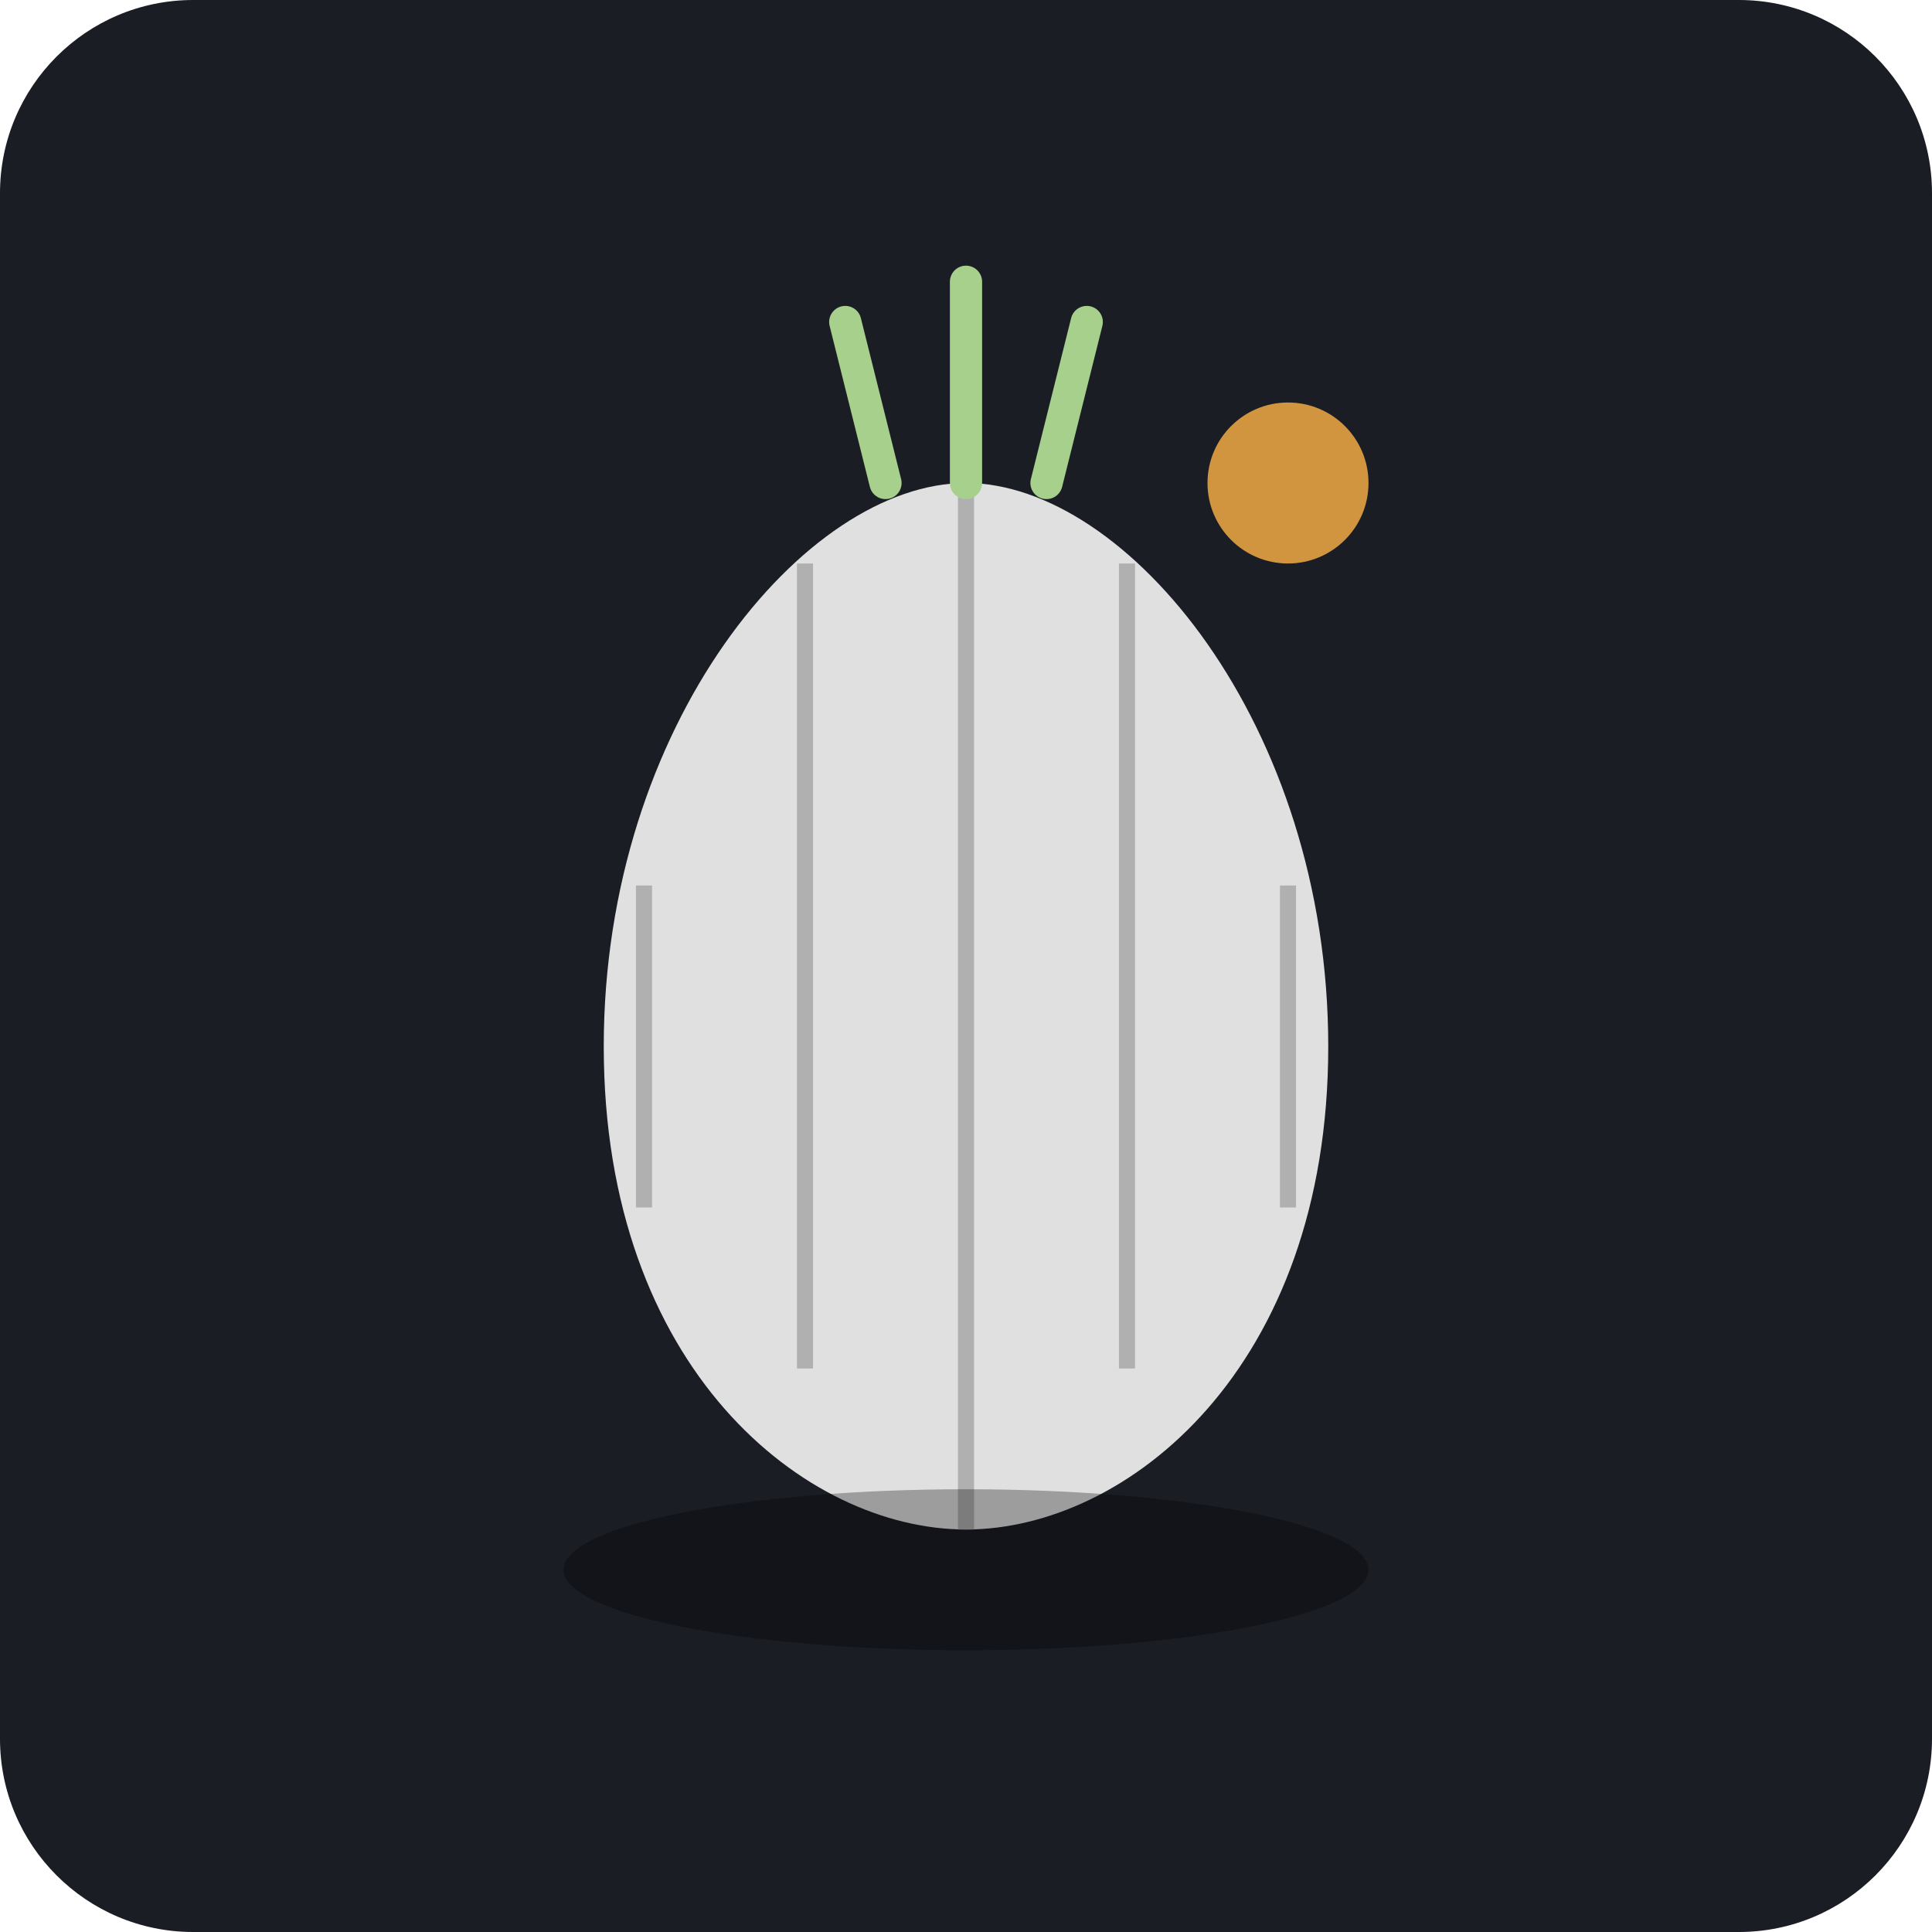
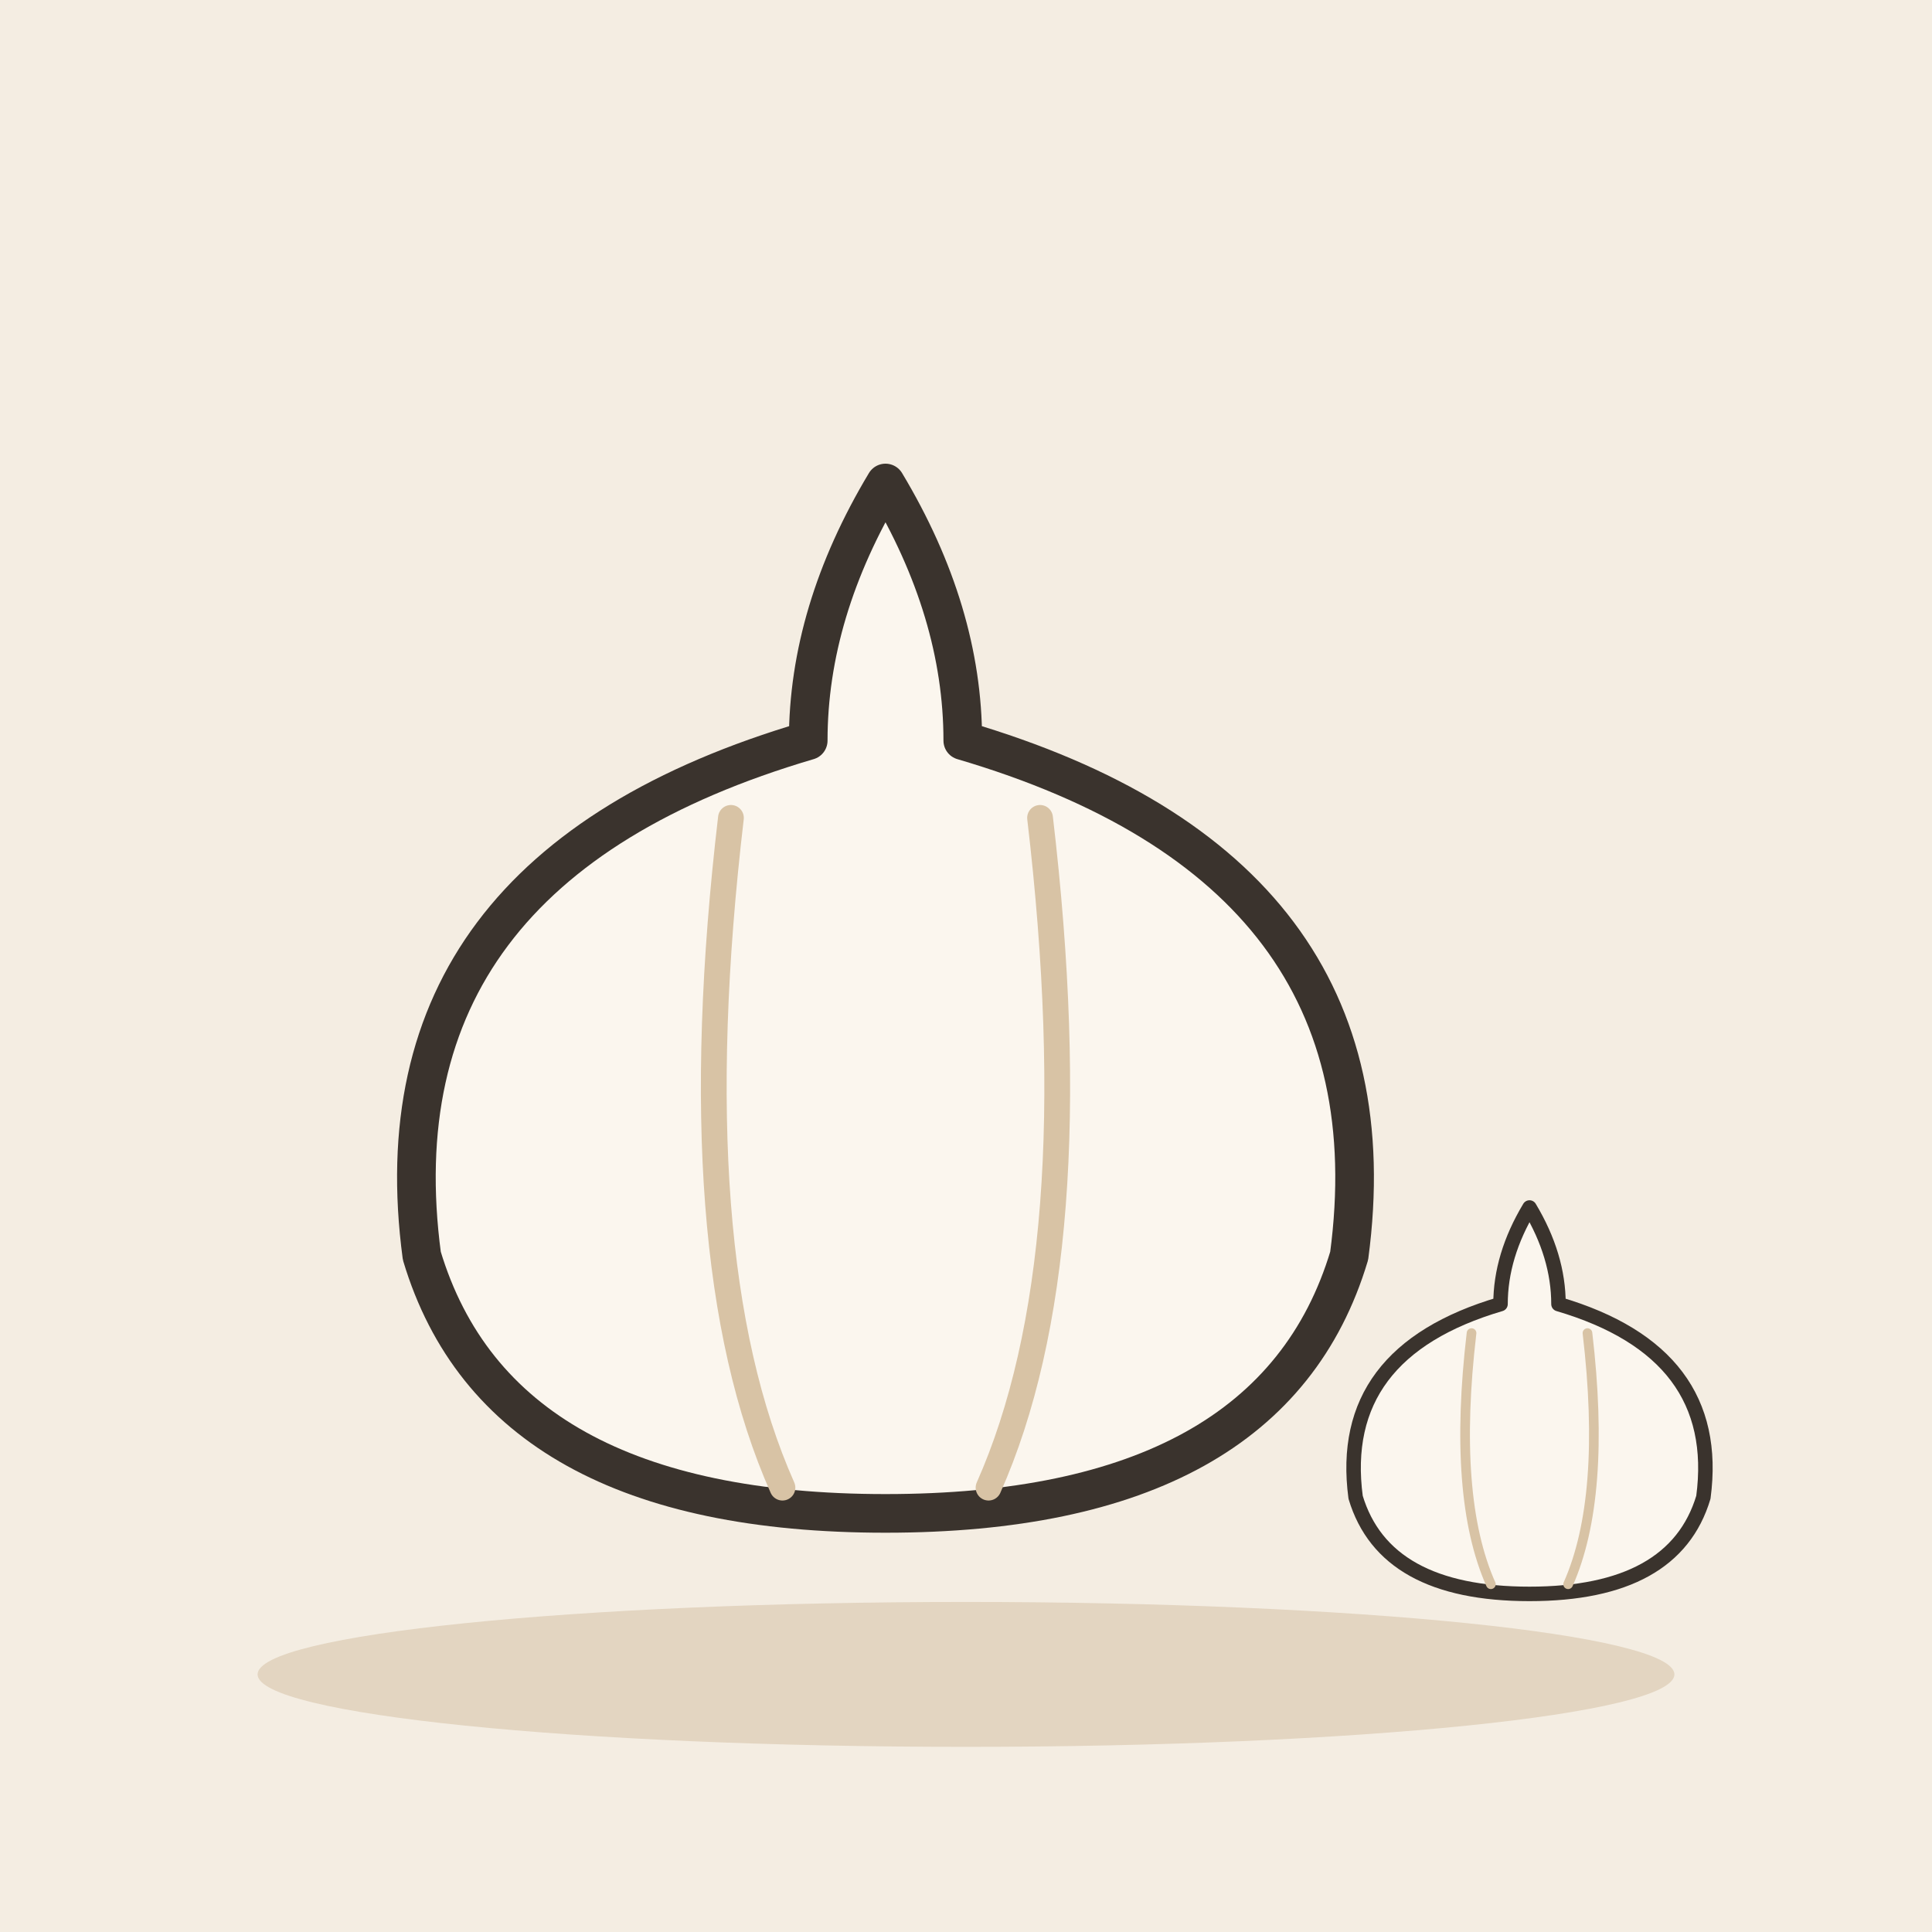
- <svg xmlns="http://www.w3.org/2000/svg" viewBox="0 0 240 240">
-   <rect width="240" height="240" rx="24" fill="#1A1D24" />
-   <g transform="translate(120, 130)">
-     <path d="M-45,0 C-45,-40 -20,-70 0,-70 C20,-70 45,-40 45,0 C45,40 20,60 0,60 C-20,60 -45,40 -45,0 Z" fill="#E0E0E0" />
-     <path d="M0,-70 L0,60 M-20,-60 L-20,40 M20,-60 L20,40 M-40,-20 L-40,20 M40,-20 L40,20" stroke="#B0B0B0" stroke-width="2" fill="none" />
-     <path d="M-10,-70 L-15,-90 M0,-70 L0,-95 M10,-70 L15,-90" stroke="#A8D08D" stroke-width="4" stroke-linecap="round" />
-     <ellipse cx="0" cy="65" rx="50" ry="10" fill="#000000" opacity="0.3" />
+ <svg xmlns="http://www.w3.org/2000/svg" viewBox="0 0 240 240" data-style="editorial">
+   <rect width="240" height="240" fill="#F4EDE2" />
+   <ellipse cx="120" cy="208" rx="88" ry="9" fill="#E3D5C1" />
+   <g transform="translate(110 140) scale(1.6 1.6)">
+     <path d="M0 -50Q-6 -40 -6 -30Q-40 -20 -36 10Q-30 30 0 30Q30 30 36 10Q40 -20 6 -30Q6 -40 0 -50Z" fill="#FBF6EE" stroke="#3A332D" stroke-width="3" stroke-linecap="round" stroke-linejoin="round" />
+     <path d="M-12 -24Q-16 10 -8 28M12 -24Q16 10 8 28" fill="none" stroke="#D8C3A5" stroke-width="2" stroke-linecap="round" stroke-linejoin="round" />
  </g>
-   <path d="M150,60 A10,10 0 1,0 170,60 A10,10 0 1,0 150,60" fill="#FFB347" opacity="0.8" />
+   <g transform="translate(190 180) scale(0.6 0.6)">
+     <path d="M0 -50Q-6 -40 -6 -30Q-40 -20 -36 10Q-30 30 0 30Q30 30 36 10Q40 -20 6 -30Q6 -40 0 -50Z" fill="#FBF6EE" stroke="#3A332D" stroke-width="3" stroke-linecap="round" stroke-linejoin="round" />
+     <path d="M-12 -24Q-16 10 -8 28M12 -24Q16 10 8 28" fill="none" stroke="#D8C3A5" stroke-width="2" stroke-linecap="round" stroke-linejoin="round" />
+   </g>
</svg>
